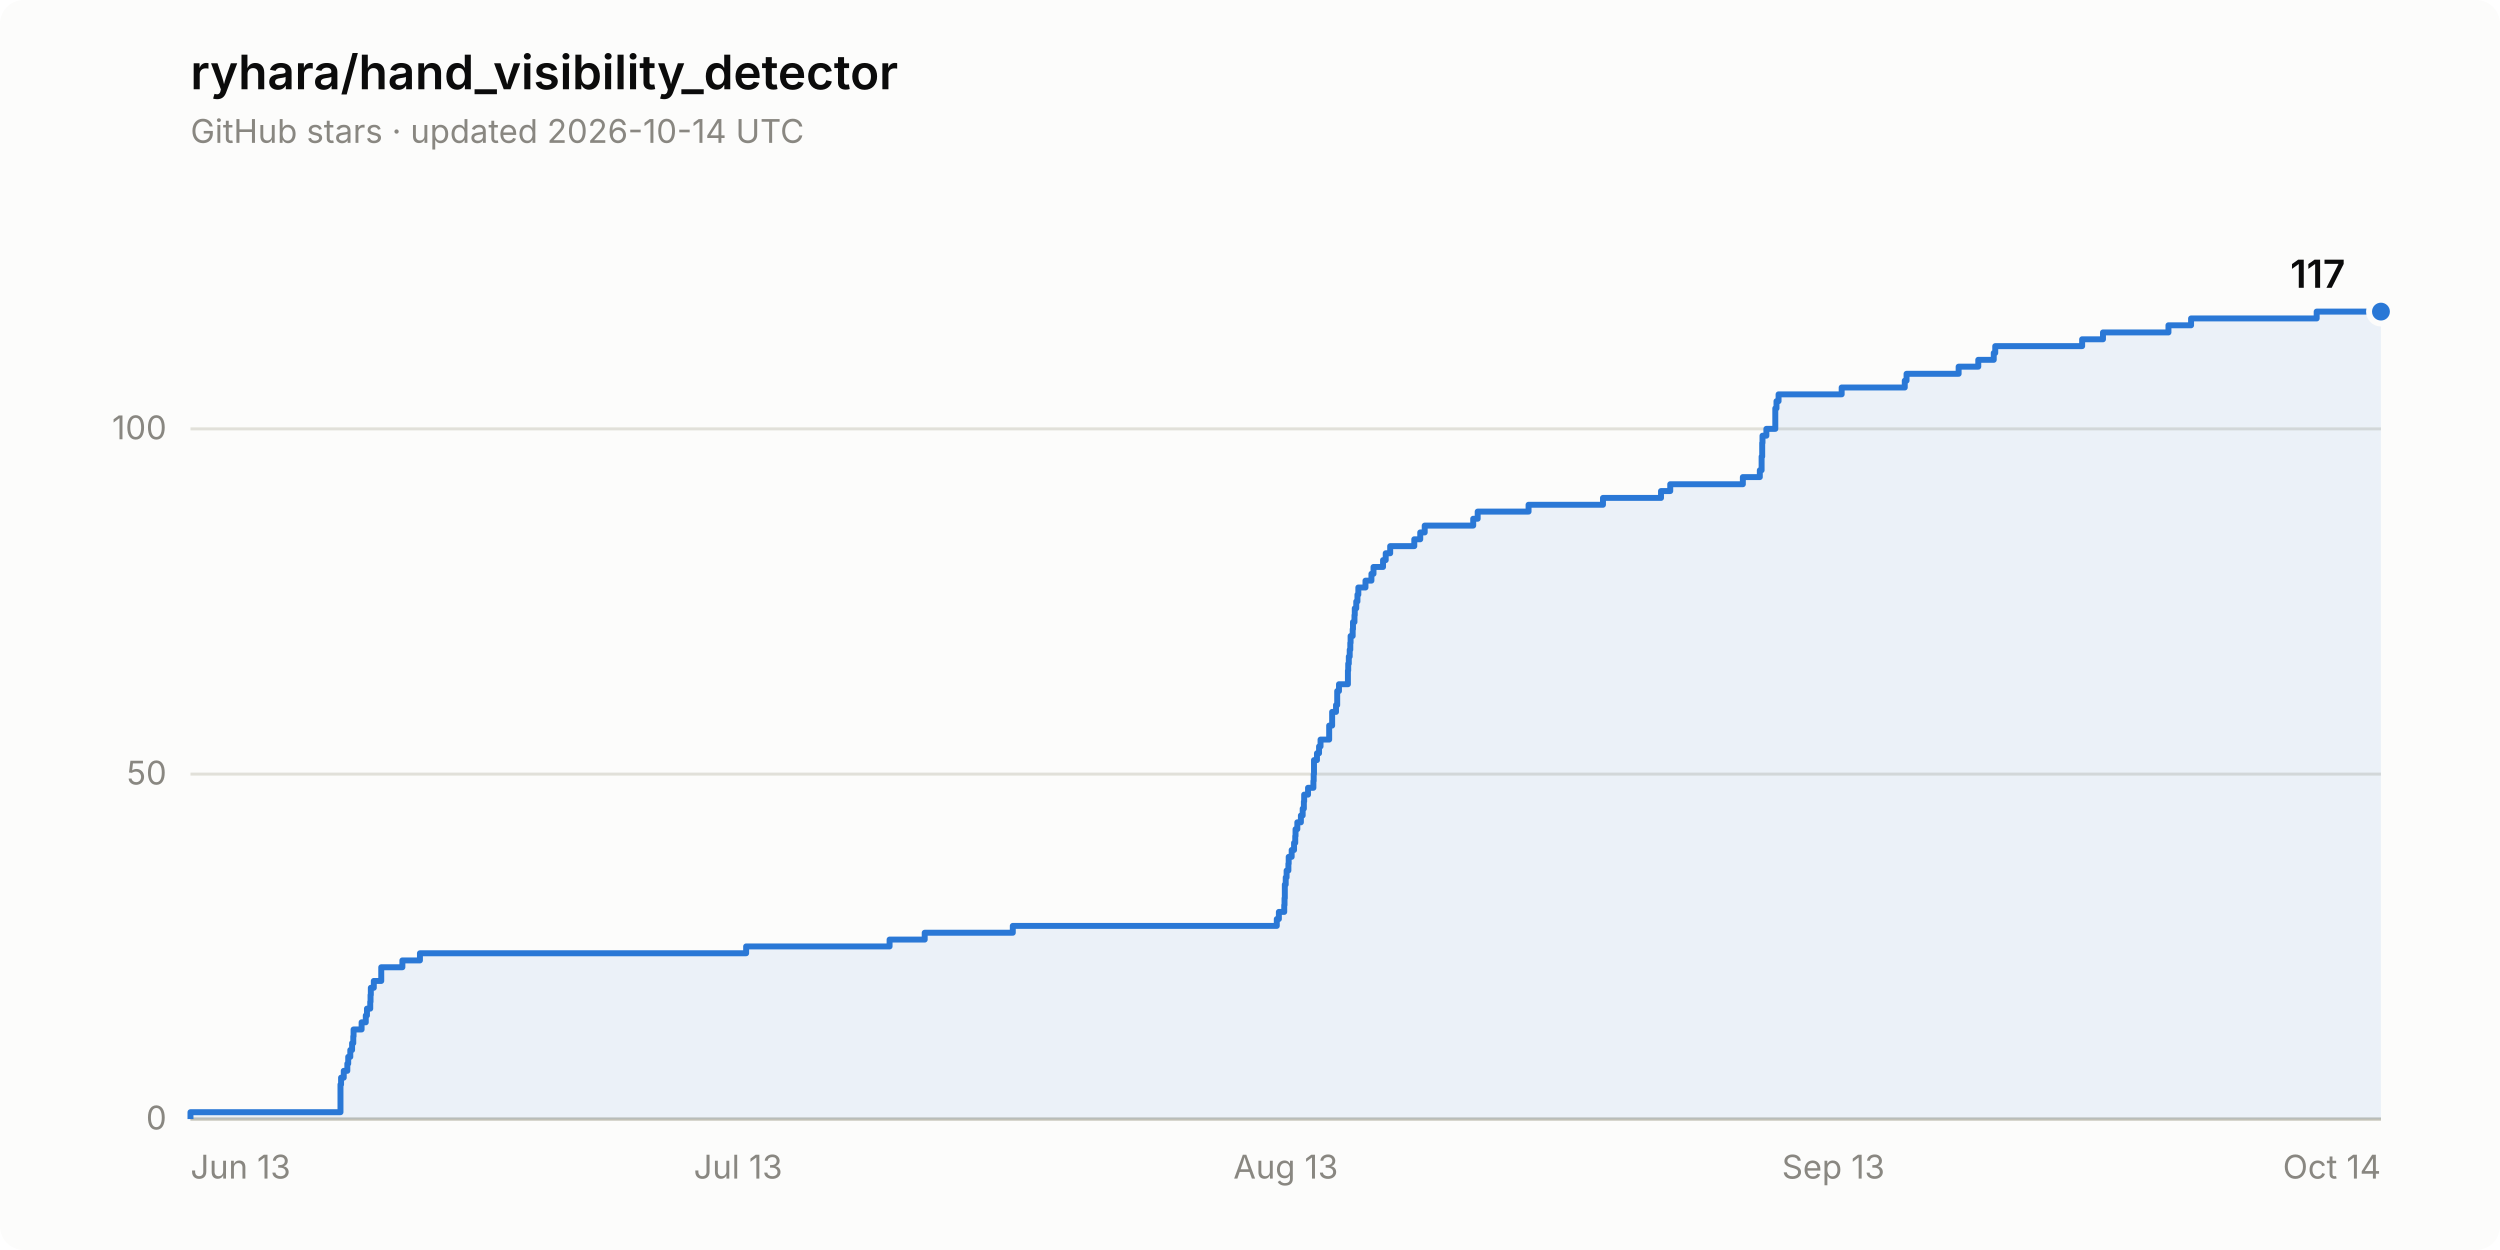
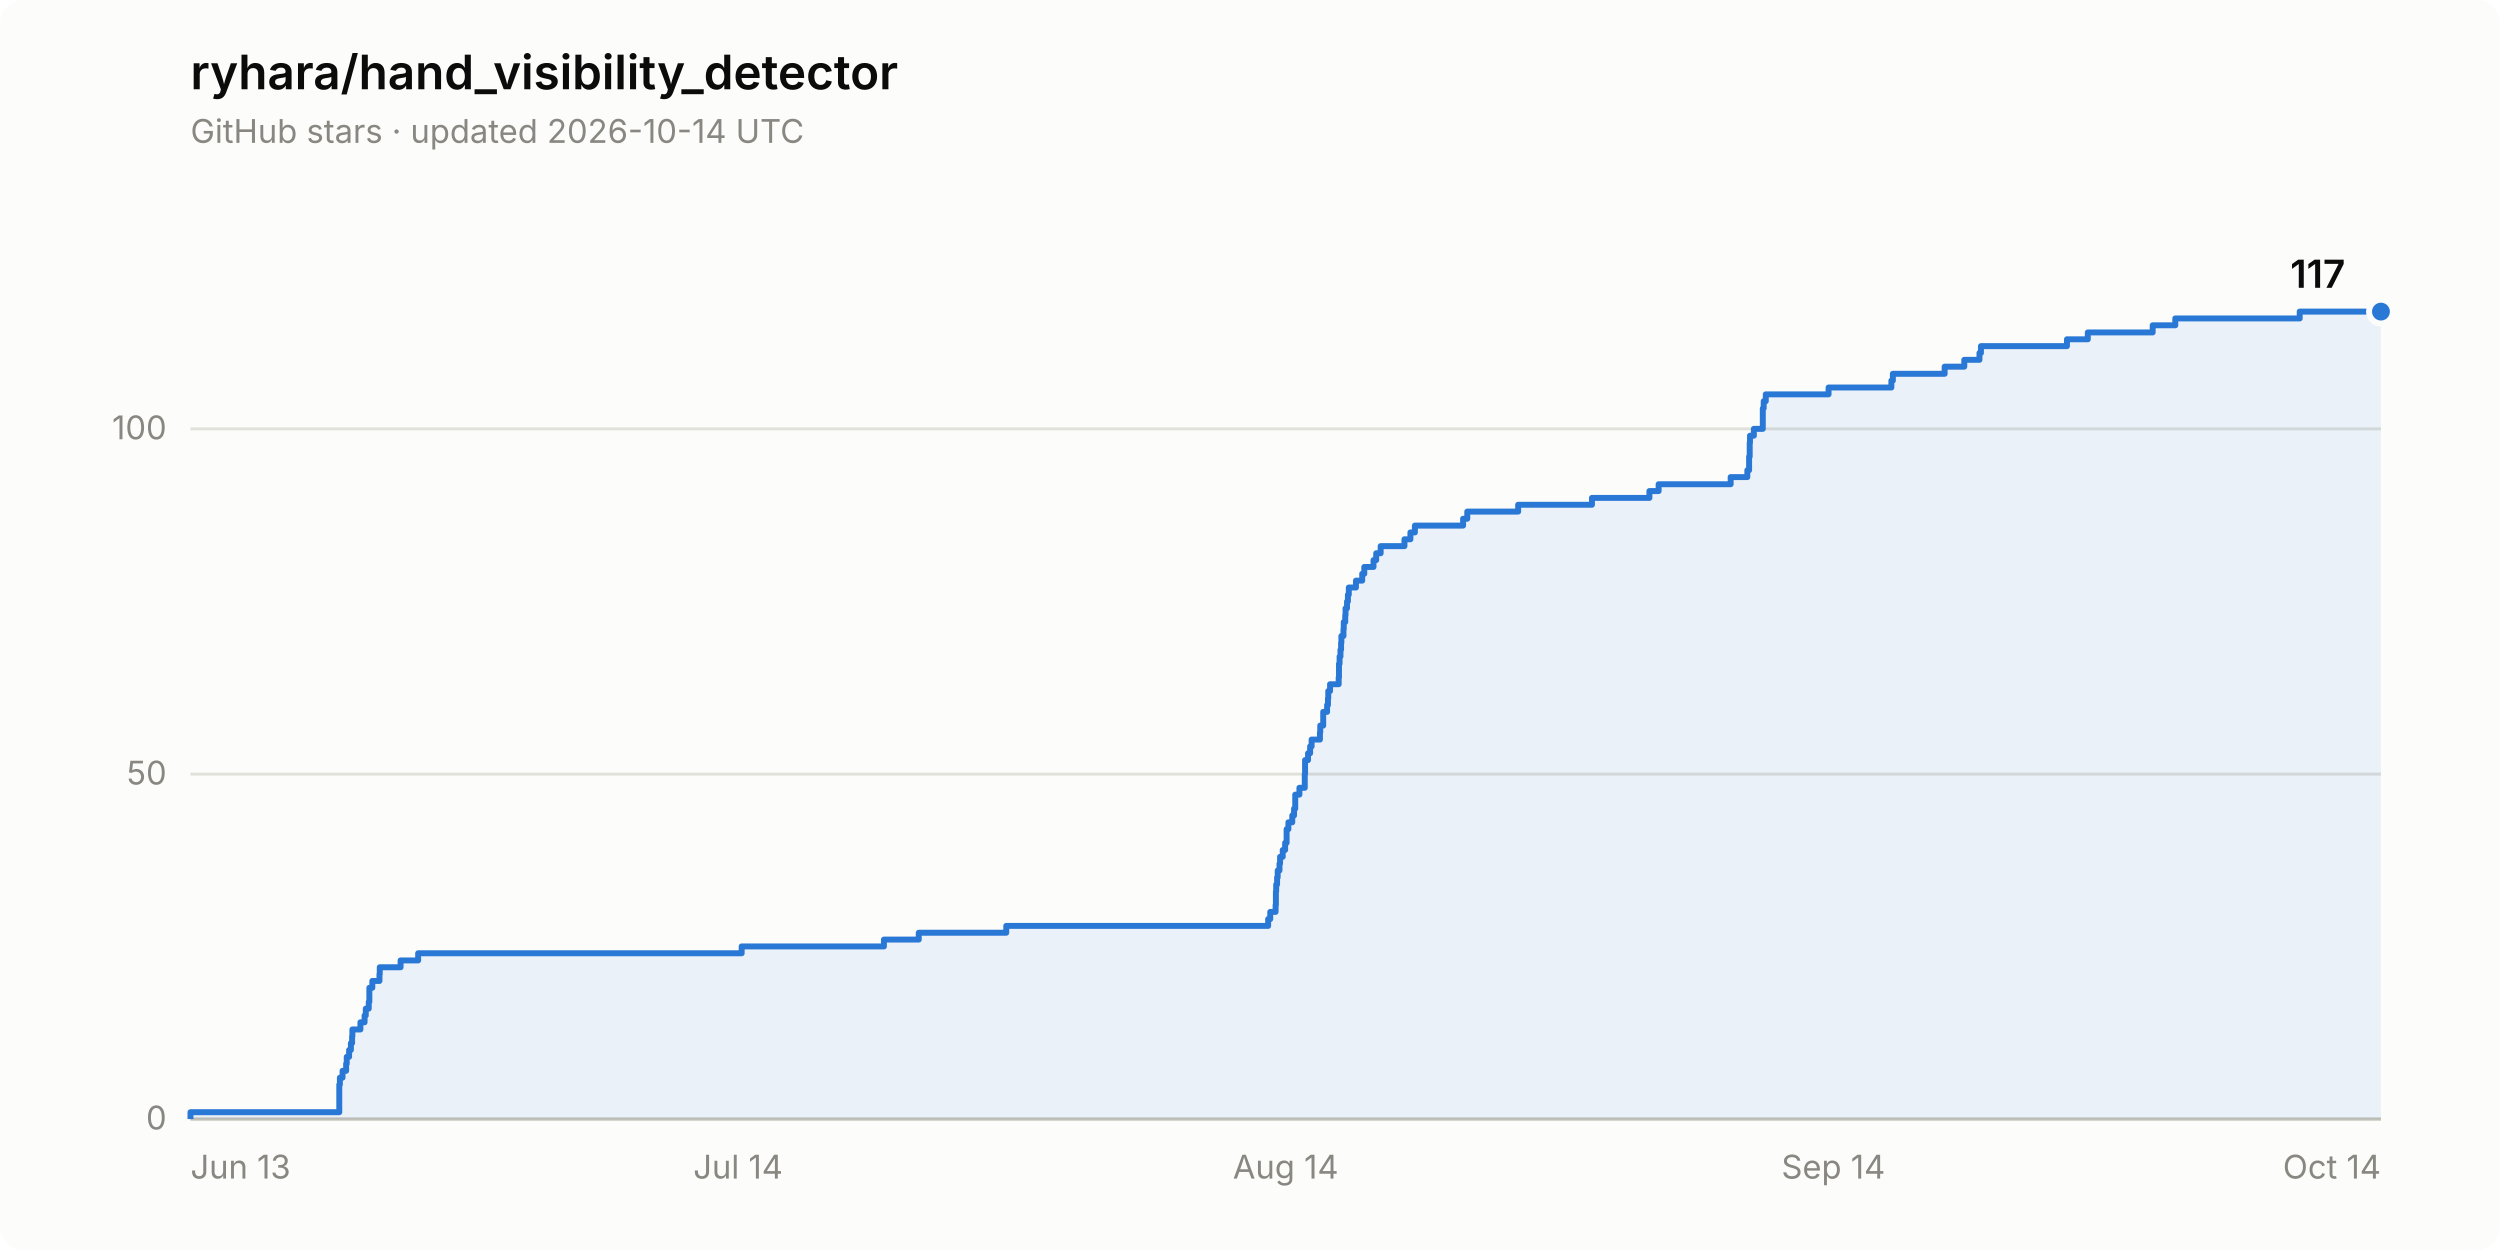
<svg xmlns="http://www.w3.org/2000/svg" width="840" height="420" viewBox="0 0 840 420" role="img" aria-label="Star history of ryhara/hand_visibility_detector: 117 stars">
  <rect width="840" height="420" rx="8" fill="#fcfcfb" />
  <text x="64" y="30" font-family="system-ui, -apple-system, &quot;Segoe UI&quot;, sans-serif" font-size="16" font-weight="600" fill="#0b0b0b">ryhara/hand_visibility_detector</text>
  <text x="64" y="48" font-family="system-ui, -apple-system, &quot;Segoe UI&quot;, sans-serif" font-size="11" fill="#898781">GitHub stars · updated 2026-10-14 UTC</text>
  <line x1="64" y1="376.0" x2="800" y2="376.0" stroke="#e1e0d9" stroke-width="1" />
  <text x="56" y="379.5" font-family="system-ui, -apple-system, &quot;Segoe UI&quot;, sans-serif" font-size="11" fill="#898781" text-anchor="end" style="font-variant-numeric: tabular-nums">0</text>
  <line x1="64" y1="260.1" x2="800" y2="260.1" stroke="#e1e0d9" stroke-width="1" />
  <text x="56" y="263.6" font-family="system-ui, -apple-system, &quot;Segoe UI&quot;, sans-serif" font-size="11" fill="#898781" text-anchor="end" style="font-variant-numeric: tabular-nums">50</text>
  <line x1="64" y1="144.1" x2="800" y2="144.1" stroke="#e1e0d9" stroke-width="1" />
  <text x="56" y="147.6" font-family="system-ui, -apple-system, &quot;Segoe UI&quot;, sans-serif" font-size="11" fill="#898781" text-anchor="end" style="font-variant-numeric: tabular-nums">100</text>
  <line x1="64" y1="376.0" x2="800" y2="376.0" stroke="#c3c2b7" stroke-width="1" />
  <text x="64.0" y="396" font-family="system-ui, -apple-system, &quot;Segoe UI&quot;, sans-serif" font-size="11" fill="#898781" text-anchor="start">Jun 13</text>
-   <text x="248.0" y="396" font-family="system-ui, -apple-system, &quot;Segoe UI&quot;, sans-serif" font-size="11" fill="#898781" text-anchor="middle">Jul 13</text>
-   <text x="432.0" y="396" font-family="system-ui, -apple-system, &quot;Segoe UI&quot;, sans-serif" font-size="11" fill="#898781" text-anchor="middle">Aug 13</text>
-   <text x="616.0" y="396" font-family="system-ui, -apple-system, &quot;Segoe UI&quot;, sans-serif" font-size="11" fill="#898781" text-anchor="middle">Sep 13</text>
+   <text x="248.0" y="396" font-family="system-ui, -apple-system, &quot;Segoe UI&quot;, sans-serif" font-size="11" fill="#898781" text-anchor="middle">Jul 14</text>
+   <text x="432.0" y="396" font-family="system-ui, -apple-system, &quot;Segoe UI&quot;, sans-serif" font-size="11" fill="#898781" text-anchor="middle">Aug 14</text>
+   <text x="616.0" y="396" font-family="system-ui, -apple-system, &quot;Segoe UI&quot;, sans-serif" font-size="11" fill="#898781" text-anchor="middle">Sep 14</text>
  <text x="800.0" y="396" font-family="system-ui, -apple-system, &quot;Segoe UI&quot;, sans-serif" font-size="11" fill="#898781" text-anchor="end">Oct 14</text>
-   <path d="M 64.0 376.0 L 64.0 373.7 L 114.4 373.7 L 114.4 371.4 L 114.4 371.4 L 114.4 369.0 L 114.4 369.0 L 114.4 366.7 L 114.4 366.7 L 114.4 364.4 L 114.6 364.4 L 114.6 362.1 L 115.5 362.1 L 115.5 359.8 L 116.7 359.8 L 116.7 357.4 L 117.0 357.4 L 117.0 355.1 L 117.7 355.1 L 117.7 352.8 L 118.3 352.8 L 118.3 350.5 L 118.7 350.5 L 118.7 348.2 L 118.8 348.2 L 118.8 345.9 L 121.5 345.9 L 121.5 343.5 L 122.9 343.5 L 122.9 341.2 L 123.3 341.2 L 123.3 338.9 L 124.4 338.9 L 124.4 336.6 L 124.5 336.6 L 124.5 334.3 L 124.6 334.3 L 124.6 331.9 L 125.6 331.9 L 125.6 329.6 L 128.1 329.6 L 128.1 327.3 L 128.1 327.3 L 128.1 325.0 L 135.2 325.0 L 135.2 322.7 L 141.1 322.7 L 141.1 320.3 L 250.7 320.3 L 250.7 318.0 L 298.9 318.0 L 298.9 315.7 L 310.7 315.7 L 310.7 313.4 L 340.3 313.4 L 340.3 311.1 L 429.0 311.1 L 429.0 308.8 L 429.7 308.8 L 429.7 306.4 L 431.5 306.4 L 431.5 304.1 L 431.6 304.1 L 431.6 301.8 L 431.7 301.8 L 431.7 299.5 L 431.7 299.5 L 431.7 297.2 L 432.0 297.2 L 432.0 294.8 L 432.3 294.8 L 432.3 292.5 L 432.9 292.5 L 432.9 290.2 L 433.0 290.2 L 433.0 287.9 L 434.0 287.9 L 434.0 285.6 L 434.8 285.6 L 434.8 283.2 L 435.2 283.2 L 435.2 280.9 L 435.3 280.9 L 435.3 278.6 L 435.9 278.6 L 435.9 276.3 L 437.1 276.3 L 437.1 274.0 L 437.7 274.0 L 437.7 271.7 L 438.1 271.7 L 438.1 269.3 L 438.2 269.3 L 438.2 267.0 L 439.5 267.0 L 439.5 264.7 L 441.3 264.7 L 441.3 262.4 L 441.4 262.4 L 441.4 260.1 L 441.5 260.1 L 441.5 257.7 L 441.5 257.7 L 441.5 255.4 L 442.5 255.4 L 442.5 253.1 L 443.2 253.1 L 443.2 250.8 L 443.7 250.8 L 443.7 248.5 L 446.6 248.5 L 446.6 246.1 L 446.6 246.1 L 446.6 243.8 L 447.6 243.8 L 447.6 241.5 L 447.6 241.5 L 447.6 239.2 L 448.9 239.2 L 448.9 236.9 L 449.3 236.9 L 449.3 234.6 L 449.3 234.6 L 449.3 232.2 L 449.9 232.2 L 449.9 229.9 L 452.9 229.9 L 452.9 227.6 L 452.9 227.6 L 452.9 225.3 L 453.0 225.3 L 453.0 223.0 L 453.2 223.0 L 453.2 220.6 L 453.5 220.6 L 453.5 218.3 L 453.7 218.3 L 453.7 216.0 L 453.8 216.0 L 453.8 213.7 L 454.5 213.7 L 454.5 211.4 L 454.6 211.4 L 454.6 209.0 L 455.1 209.0 L 455.1 206.7 L 455.2 206.7 L 455.2 204.4 L 455.7 204.4 L 455.7 202.1 L 456.1 202.1 L 456.1 199.8 L 456.4 199.8 L 456.4 197.4 L 458.8 197.4 L 458.8 195.1 L 460.8 195.1 L 460.8 192.8 L 461.5 192.8 L 461.5 190.5 L 464.7 190.5 L 464.7 188.2 L 465.6 188.2 L 465.6 185.9 L 467.1 185.9 L 467.1 183.5 L 475.2 183.5 L 475.2 181.2 L 477.2 181.2 L 477.2 178.9 L 478.7 178.9 L 478.7 176.6 L 495.0 176.6 L 495.0 174.3 L 496.5 174.3 L 496.5 171.9 L 513.6 171.9 L 513.6 169.6 L 538.6 169.6 L 538.6 167.3 L 558.1 167.3 L 558.1 165.0 L 561.2 165.0 L 561.2 162.7 L 585.6 162.7 L 585.6 160.3 L 591.3 160.3 L 591.3 158.0 L 591.9 158.0 L 591.9 155.7 L 591.9 155.7 L 591.9 153.4 L 592.1 153.4 L 592.1 151.1 L 592.1 151.1 L 592.1 148.8 L 592.2 148.8 L 592.2 146.4 L 593.5 146.4 L 593.5 144.1 L 596.5 144.1 L 596.5 141.8 L 596.5 141.8 L 596.5 139.5 L 596.5 139.5 L 596.5 137.2 L 596.9 137.2 L 596.9 134.8 L 597.6 134.8 L 597.6 132.5 L 618.8 132.5 L 618.8 130.2 L 640.0 130.2 L 640.0 127.9 L 640.6 127.9 L 640.6 125.6 L 658.1 125.6 L 658.1 123.2 L 664.7 123.2 L 664.7 120.9 L 669.9 120.9 L 669.9 118.6 L 670.4 118.6 L 670.4 116.3 L 699.6 116.3 L 699.6 114.0 L 706.6 114.0 L 706.6 111.7 L 728.6 111.7 L 728.6 109.3 L 736.2 109.3 L 736.2 107.0 L 778.4 107.0 L 778.4 104.7 L 800.0 104.7 L 800.0 376.0 Z" fill="#2a78d6" fill-opacity="0.08" stroke="none" />
-   <path d="M 64.0 376.0 L 64.0 373.7 L 114.4 373.7 L 114.4 371.4 L 114.4 371.4 L 114.4 369.0 L 114.4 369.0 L 114.4 366.7 L 114.4 366.7 L 114.4 364.4 L 114.6 364.4 L 114.6 362.1 L 115.5 362.1 L 115.5 359.8 L 116.7 359.8 L 116.7 357.4 L 117.0 357.4 L 117.0 355.1 L 117.7 355.1 L 117.7 352.8 L 118.3 352.8 L 118.3 350.5 L 118.7 350.5 L 118.7 348.2 L 118.8 348.2 L 118.8 345.9 L 121.5 345.9 L 121.5 343.5 L 122.9 343.5 L 122.9 341.2 L 123.3 341.2 L 123.3 338.9 L 124.4 338.9 L 124.4 336.6 L 124.5 336.6 L 124.5 334.3 L 124.6 334.3 L 124.6 331.9 L 125.6 331.9 L 125.6 329.6 L 128.1 329.6 L 128.1 327.3 L 128.1 327.3 L 128.1 325.0 L 135.2 325.0 L 135.2 322.7 L 141.1 322.7 L 141.1 320.3 L 250.7 320.3 L 250.7 318.0 L 298.9 318.0 L 298.9 315.7 L 310.7 315.7 L 310.7 313.4 L 340.3 313.4 L 340.3 311.1 L 429.0 311.1 L 429.0 308.8 L 429.7 308.8 L 429.7 306.4 L 431.5 306.4 L 431.5 304.1 L 431.6 304.1 L 431.6 301.8 L 431.7 301.8 L 431.7 299.5 L 431.7 299.5 L 431.7 297.2 L 432.0 297.2 L 432.0 294.8 L 432.3 294.8 L 432.3 292.5 L 432.9 292.5 L 432.9 290.2 L 433.0 290.2 L 433.0 287.9 L 434.0 287.9 L 434.0 285.6 L 434.8 285.6 L 434.8 283.2 L 435.2 283.2 L 435.2 280.9 L 435.3 280.9 L 435.3 278.6 L 435.9 278.6 L 435.9 276.3 L 437.1 276.3 L 437.1 274.0 L 437.7 274.0 L 437.7 271.7 L 438.1 271.7 L 438.1 269.3 L 438.2 269.3 L 438.2 267.0 L 439.5 267.0 L 439.5 264.7 L 441.3 264.7 L 441.3 262.4 L 441.4 262.4 L 441.4 260.1 L 441.5 260.1 L 441.5 257.7 L 441.5 257.7 L 441.5 255.4 L 442.5 255.4 L 442.5 253.1 L 443.2 253.1 L 443.2 250.8 L 443.7 250.8 L 443.7 248.5 L 446.6 248.5 L 446.6 246.1 L 446.6 246.1 L 446.6 243.8 L 447.6 243.8 L 447.6 241.5 L 447.6 241.5 L 447.6 239.2 L 448.9 239.2 L 448.9 236.9 L 449.3 236.9 L 449.3 234.6 L 449.3 234.6 L 449.3 232.2 L 449.9 232.2 L 449.9 229.9 L 452.9 229.9 L 452.9 227.6 L 452.9 227.6 L 452.9 225.3 L 453.0 225.3 L 453.0 223.0 L 453.2 223.0 L 453.2 220.6 L 453.5 220.6 L 453.5 218.3 L 453.7 218.3 L 453.7 216.0 L 453.8 216.0 L 453.8 213.7 L 454.5 213.7 L 454.5 211.4 L 454.6 211.4 L 454.6 209.0 L 455.1 209.0 L 455.1 206.7 L 455.2 206.7 L 455.2 204.4 L 455.7 204.4 L 455.7 202.1 L 456.1 202.1 L 456.1 199.8 L 456.4 199.8 L 456.4 197.4 L 458.8 197.4 L 458.8 195.1 L 460.8 195.1 L 460.8 192.8 L 461.5 192.8 L 461.5 190.5 L 464.7 190.5 L 464.7 188.2 L 465.6 188.2 L 465.6 185.9 L 467.1 185.9 L 467.1 183.5 L 475.2 183.5 L 475.2 181.2 L 477.2 181.2 L 477.2 178.9 L 478.7 178.9 L 478.7 176.6 L 495.0 176.6 L 495.0 174.3 L 496.5 174.3 L 496.5 171.9 L 513.6 171.9 L 513.6 169.6 L 538.6 169.6 L 538.6 167.3 L 558.1 167.3 L 558.1 165.0 L 561.2 165.0 L 561.2 162.7 L 585.6 162.7 L 585.6 160.3 L 591.3 160.3 L 591.3 158.0 L 591.9 158.0 L 591.9 155.7 L 591.9 155.7 L 591.9 153.4 L 592.1 153.4 L 592.1 151.1 L 592.1 151.1 L 592.1 148.8 L 592.2 148.8 L 592.2 146.4 L 593.5 146.4 L 593.5 144.1 L 596.5 144.1 L 596.5 141.8 L 596.5 141.8 L 596.5 139.5 L 596.5 139.5 L 596.5 137.2 L 596.9 137.2 L 596.9 134.8 L 597.6 134.8 L 597.6 132.5 L 618.8 132.5 L 618.8 130.2 L 640.0 130.2 L 640.0 127.9 L 640.6 127.9 L 640.6 125.6 L 658.1 125.6 L 658.1 123.2 L 664.7 123.2 L 664.7 120.9 L 669.9 120.9 L 669.9 118.6 L 670.4 118.6 L 670.4 116.3 L 699.6 116.3 L 699.6 114.0 L 706.6 114.0 L 706.6 111.7 L 728.6 111.7 L 728.6 109.3 L 736.2 109.3 L 736.2 107.0 L 778.4 107.0 L 778.4 104.7 L 800.0 104.7" fill="none" stroke="#2a78d6" stroke-width="2" stroke-linejoin="round" />
+   <path d="M 64.0 376.0 L 64.0 373.7 L 114.0 373.7 L 114.0 371.4 L 114.0 371.4 L 114.0 369.0 L 114.0 369.0 L 114.0 366.7 L 114.0 366.7 L 114.0 364.4 L 114.2 364.4 L 114.2 362.1 L 115.1 362.1 L 115.1 359.8 L 116.3 359.8 L 116.3 357.4 L 116.5 357.4 L 116.5 355.1 L 117.3 355.1 L 117.3 352.8 L 117.9 352.8 L 117.9 350.5 L 118.3 350.5 L 118.3 348.2 L 118.4 348.2 L 118.4 345.9 L 121.1 345.9 L 121.1 343.5 L 122.5 343.5 L 122.5 341.2 L 122.9 341.2 L 122.9 338.9 L 123.9 338.9 L 123.9 336.6 L 124.1 336.6 L 124.1 334.3 L 124.1 334.3 L 124.1 331.9 L 125.1 331.9 L 125.1 329.6 L 127.5 329.6 L 127.5 327.3 L 127.6 327.3 L 127.6 325.0 L 134.6 325.0 L 134.6 322.7 L 140.5 322.7 L 140.5 320.3 L 249.2 320.3 L 249.2 318.0 L 297.0 318.0 L 297.0 315.7 L 308.7 315.7 L 308.7 313.4 L 338.1 313.4 L 338.1 311.1 L 426.1 311.1 L 426.1 308.8 L 426.8 308.8 L 426.8 306.4 L 428.6 306.4 L 428.6 304.1 L 428.7 304.1 L 428.7 301.8 L 428.7 301.8 L 428.7 299.5 L 428.8 299.5 L 428.8 297.2 L 429.1 297.2 L 429.1 294.8 L 429.3 294.8 L 429.3 292.5 L 429.9 292.5 L 429.9 290.2 L 430.1 290.2 L 430.1 287.9 L 431.0 287.9 L 431.0 285.6 L 431.8 285.6 L 431.8 283.2 L 432.3 283.2 L 432.3 280.9 L 432.3 280.9 L 432.3 278.6 L 432.9 278.6 L 432.9 276.3 L 434.2 276.3 L 434.2 274.0 L 434.8 274.0 L 434.8 271.7 L 435.2 271.7 L 435.2 269.3 L 435.2 269.3 L 435.2 267.0 L 436.6 267.0 L 436.6 264.7 L 438.4 264.7 L 438.4 262.4 L 438.4 262.4 L 438.4 260.1 L 438.5 260.1 L 438.5 257.7 L 438.5 257.7 L 438.5 255.4 L 439.5 255.4 L 439.5 253.1 L 440.2 253.1 L 440.2 250.8 L 440.7 250.8 L 440.7 248.5 L 443.5 248.5 L 443.5 246.1 L 443.6 246.1 L 443.6 243.8 L 444.6 243.8 L 444.6 241.5 L 444.6 241.5 L 444.6 239.2 L 445.9 239.2 L 445.9 236.9 L 446.2 236.9 L 446.2 234.6 L 446.3 234.6 L 446.3 232.2 L 446.9 232.2 L 446.9 229.9 L 449.8 229.9 L 449.8 227.6 L 449.9 227.6 L 449.9 225.3 L 449.9 225.3 L 449.9 223.0 L 450.1 223.0 L 450.1 220.6 L 450.4 220.6 L 450.4 218.3 L 450.6 218.3 L 450.6 216.0 L 450.7 216.0 L 450.7 213.7 L 451.4 213.7 L 451.4 211.4 L 451.5 211.4 L 451.5 209.0 L 452.0 209.0 L 452.0 206.7 L 452.1 206.7 L 452.1 204.4 L 452.6 204.4 L 452.6 202.1 L 452.9 202.1 L 452.9 199.8 L 453.2 199.8 L 453.2 197.4 L 455.6 197.4 L 455.6 195.1 L 457.7 195.1 L 457.7 192.8 L 458.4 192.8 L 458.4 190.5 L 461.5 190.5 L 461.5 188.2 L 462.4 188.2 L 462.4 185.9 L 463.9 185.9 L 463.9 183.5 L 471.9 183.5 L 471.9 181.2 L 473.9 181.2 L 473.9 178.9 L 475.4 178.9 L 475.4 176.6 L 491.6 176.6 L 491.6 174.3 L 493.0 174.3 L 493.0 171.9 L 510.1 171.9 L 510.1 169.6 L 534.9 169.6 L 534.9 167.3 L 554.2 167.3 L 554.2 165.0 L 557.3 165.0 L 557.3 162.7 L 581.5 162.7 L 581.5 160.3 L 587.1 160.3 L 587.1 158.0 L 587.7 158.0 L 587.7 155.7 L 587.7 155.7 L 587.7 153.4 L 587.9 153.4 L 587.9 151.1 L 587.9 151.1 L 587.9 148.8 L 588.0 148.8 L 588.0 146.4 L 589.3 146.4 L 589.3 144.1 L 592.3 144.1 L 592.3 141.8 L 592.3 141.8 L 592.3 139.5 L 592.3 139.5 L 592.3 137.2 L 592.6 137.2 L 592.6 134.8 L 593.3 134.8 L 593.3 132.5 L 614.4 132.5 L 614.4 130.2 L 635.5 130.2 L 635.5 127.9 L 636.0 127.9 L 636.0 125.6 L 653.4 125.6 L 653.4 123.2 L 660.0 123.2 L 660.0 120.9 L 665.1 120.9 L 665.1 118.6 L 665.6 118.6 L 665.6 116.3 L 694.5 116.3 L 694.5 114.0 L 701.5 114.0 L 701.5 111.7 L 723.3 111.7 L 723.3 109.3 L 730.9 109.3 L 730.9 107.0 L 772.7 107.0 L 772.7 104.7 L 800.0 104.7 L 800.0 376.0 Z" fill="#2a78d6" fill-opacity="0.08" stroke="none" />
+   <path d="M 64.0 376.0 L 64.0 373.7 L 114.0 373.7 L 114.0 371.4 L 114.0 371.4 L 114.0 369.0 L 114.0 369.0 L 114.0 366.7 L 114.0 366.7 L 114.0 364.4 L 114.2 364.4 L 114.2 362.1 L 115.1 362.1 L 115.1 359.8 L 116.3 359.8 L 116.3 357.4 L 116.5 357.4 L 116.5 355.1 L 117.3 355.1 L 117.3 352.8 L 117.9 352.8 L 117.9 350.5 L 118.3 350.5 L 118.3 348.2 L 118.4 348.2 L 118.4 345.9 L 121.1 345.9 L 121.1 343.5 L 122.5 343.5 L 122.5 341.2 L 122.9 341.2 L 122.9 338.9 L 123.9 338.9 L 123.9 336.6 L 124.1 336.6 L 124.1 334.3 L 124.1 334.3 L 124.1 331.9 L 125.1 331.9 L 125.1 329.6 L 127.5 329.6 L 127.5 327.3 L 127.6 327.3 L 127.6 325.0 L 134.6 325.0 L 134.6 322.7 L 140.5 322.7 L 140.5 320.3 L 249.2 320.3 L 249.2 318.0 L 297.0 318.0 L 297.0 315.7 L 308.7 315.7 L 308.7 313.4 L 338.1 313.4 L 338.1 311.1 L 426.1 311.1 L 426.1 308.8 L 426.8 308.8 L 426.8 306.4 L 428.6 306.4 L 428.6 304.1 L 428.7 304.1 L 428.7 301.8 L 428.7 301.8 L 428.7 299.5 L 428.8 299.5 L 428.8 297.2 L 429.1 297.2 L 429.1 294.8 L 429.3 294.8 L 429.3 292.5 L 429.9 292.5 L 429.9 290.2 L 430.1 290.2 L 430.1 287.9 L 431.0 287.9 L 431.0 285.6 L 431.8 285.6 L 431.8 283.2 L 432.3 283.2 L 432.3 280.9 L 432.3 280.9 L 432.3 278.6 L 432.9 278.6 L 432.9 276.3 L 434.2 276.3 L 434.2 274.0 L 434.8 274.0 L 434.8 271.7 L 435.2 271.7 L 435.2 269.3 L 435.2 269.3 L 435.2 267.0 L 436.6 267.0 L 436.6 264.7 L 438.4 264.7 L 438.4 262.4 L 438.4 262.4 L 438.4 260.1 L 438.5 260.1 L 438.5 257.7 L 438.5 257.7 L 438.5 255.4 L 439.5 255.4 L 439.5 253.1 L 440.2 253.1 L 440.2 250.8 L 440.7 250.8 L 440.7 248.5 L 443.5 248.5 L 443.5 246.1 L 443.6 246.1 L 443.6 243.8 L 444.6 243.8 L 444.6 241.5 L 444.6 241.5 L 444.6 239.2 L 445.9 239.2 L 445.9 236.9 L 446.2 236.9 L 446.2 234.6 L 446.3 234.6 L 446.3 232.2 L 446.9 232.2 L 446.9 229.9 L 449.8 229.9 L 449.8 227.6 L 449.9 227.6 L 449.9 225.3 L 449.9 225.3 L 449.9 223.0 L 450.1 223.0 L 450.1 220.6 L 450.4 220.6 L 450.4 218.3 L 450.6 218.3 L 450.6 216.0 L 450.7 216.0 L 450.7 213.7 L 451.4 213.7 L 451.4 211.4 L 451.5 211.4 L 451.5 209.0 L 452.0 209.0 L 452.0 206.7 L 452.1 206.7 L 452.1 204.4 L 452.6 204.4 L 452.6 202.1 L 452.9 202.1 L 452.9 199.8 L 453.2 199.8 L 453.2 197.4 L 455.6 197.4 L 455.6 195.1 L 457.7 195.1 L 457.7 192.8 L 458.4 192.8 L 458.4 190.5 L 461.5 190.5 L 461.5 188.2 L 462.4 188.2 L 462.4 185.9 L 463.9 185.9 L 463.9 183.5 L 471.9 183.5 L 471.9 181.2 L 473.9 181.2 L 473.9 178.9 L 475.4 178.9 L 475.4 176.6 L 491.6 176.6 L 491.6 174.3 L 493.0 174.3 L 493.0 171.9 L 510.1 171.9 L 510.1 169.6 L 534.9 169.6 L 534.9 167.3 L 554.2 167.3 L 554.2 165.0 L 557.3 165.0 L 557.3 162.7 L 581.5 162.7 L 581.5 160.3 L 587.1 160.3 L 587.1 158.0 L 587.7 158.0 L 587.7 155.7 L 587.7 155.7 L 587.7 153.4 L 587.9 153.4 L 587.9 151.1 L 587.9 151.1 L 587.9 148.8 L 588.0 148.8 L 588.0 146.4 L 589.3 146.4 L 589.3 144.1 L 592.3 144.1 L 592.3 141.8 L 592.3 141.8 L 592.3 139.5 L 592.3 139.5 L 592.3 137.2 L 592.6 137.2 L 592.6 134.8 L 593.3 134.8 L 593.3 132.5 L 614.4 132.5 L 614.4 130.2 L 635.5 130.2 L 635.5 127.9 L 636.0 127.9 L 636.0 125.6 L 653.4 125.6 L 653.4 123.2 L 660.0 123.2 L 660.0 120.9 L 665.1 120.9 L 665.1 118.6 L 665.6 118.6 L 665.6 116.3 L 694.5 116.3 L 694.5 114.0 L 701.5 114.0 L 701.5 111.7 L 723.3 111.7 L 723.3 109.3 L 730.9 109.3 L 730.9 107.0 L 772.7 107.0 L 772.7 104.7 L 800.0 104.7" fill="none" stroke="#2a78d6" stroke-width="2" stroke-linejoin="round" />
  <circle cx="800.0" cy="104.7" r="4" fill="#2a78d6" stroke="#fcfcfb" stroke-width="2" />
  <text x="788.0" y="96.7" font-family="system-ui, -apple-system, &quot;Segoe UI&quot;, sans-serif" font-size="13" font-weight="600" fill="#0b0b0b" text-anchor="end" style="font-variant-numeric: tabular-nums">117</text>
</svg>
